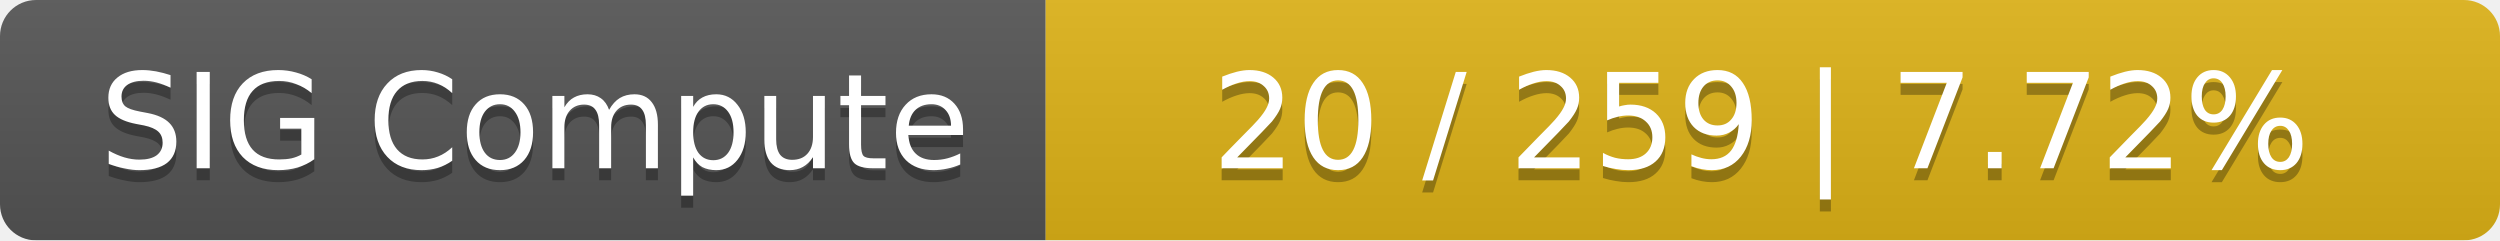
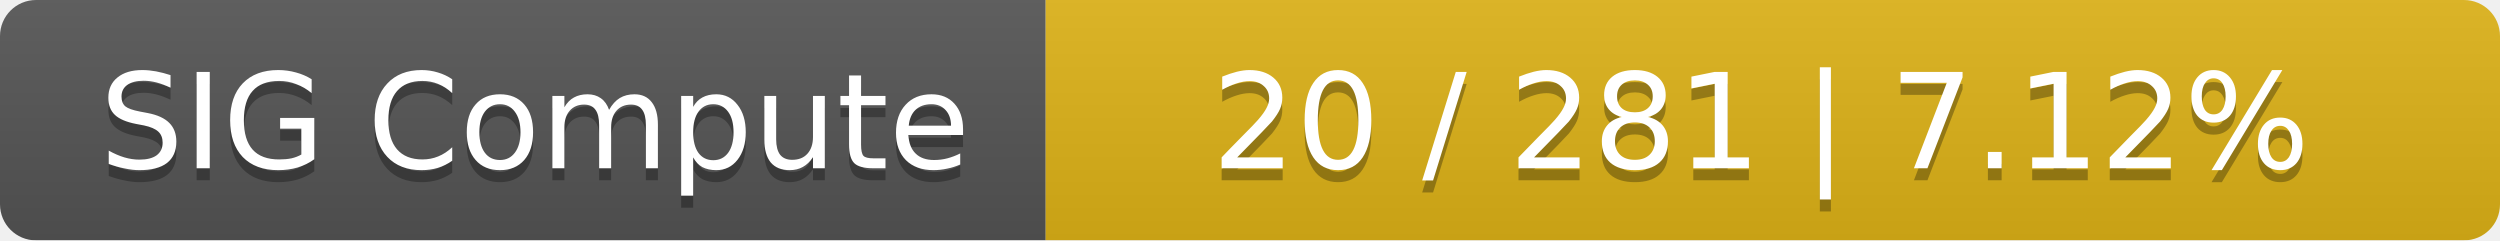
<svg xmlns="http://www.w3.org/2000/svg" width="208" height="20">
  <linearGradient id="smooth" x2="0" y2="100%">
    <stop offset="0" stop-color="#bbb" stop-opacity=".1" />
    <stop offset="1" stop-opacity=".1" />
  </linearGradient>
  <mask id="round">
    <rect width="208" height="20" rx="3" fill="#fff" />
  </mask>
  <g mask="url(#round)">
    <rect width="87" height="20" fill="#555" />
    <rect x="87" width="121" height="20" fill="#dfb317" />
    <rect width="208" height="20" fill="url(#smooth)" />
  </g>
  <g fill="#fff" text-anchor="middle" font-family="DejaVu Sans,Verdana,Geneva,sans-serif" font-size="11">
    <text x="44.5" y="15" fill="#010101" fill-opacity=".3">SIG Compute</text>
    <text x="44.5" y="14">SIG Compute</text>
-     <text x="146.5" y="15" fill="#010101" fill-opacity=".3">20 / 259    |    7.72%</text>
-     <text x="146.5" y="14">20 / 259    |    7.72%</text>
+     <text x="146.5" y="15" fill="#010101" fill-opacity=".3">20 / 281    |    7.12%</text>
+     <text x="146.5" y="14">20 / 281    |    7.12%</text>
  </g>
</svg>
